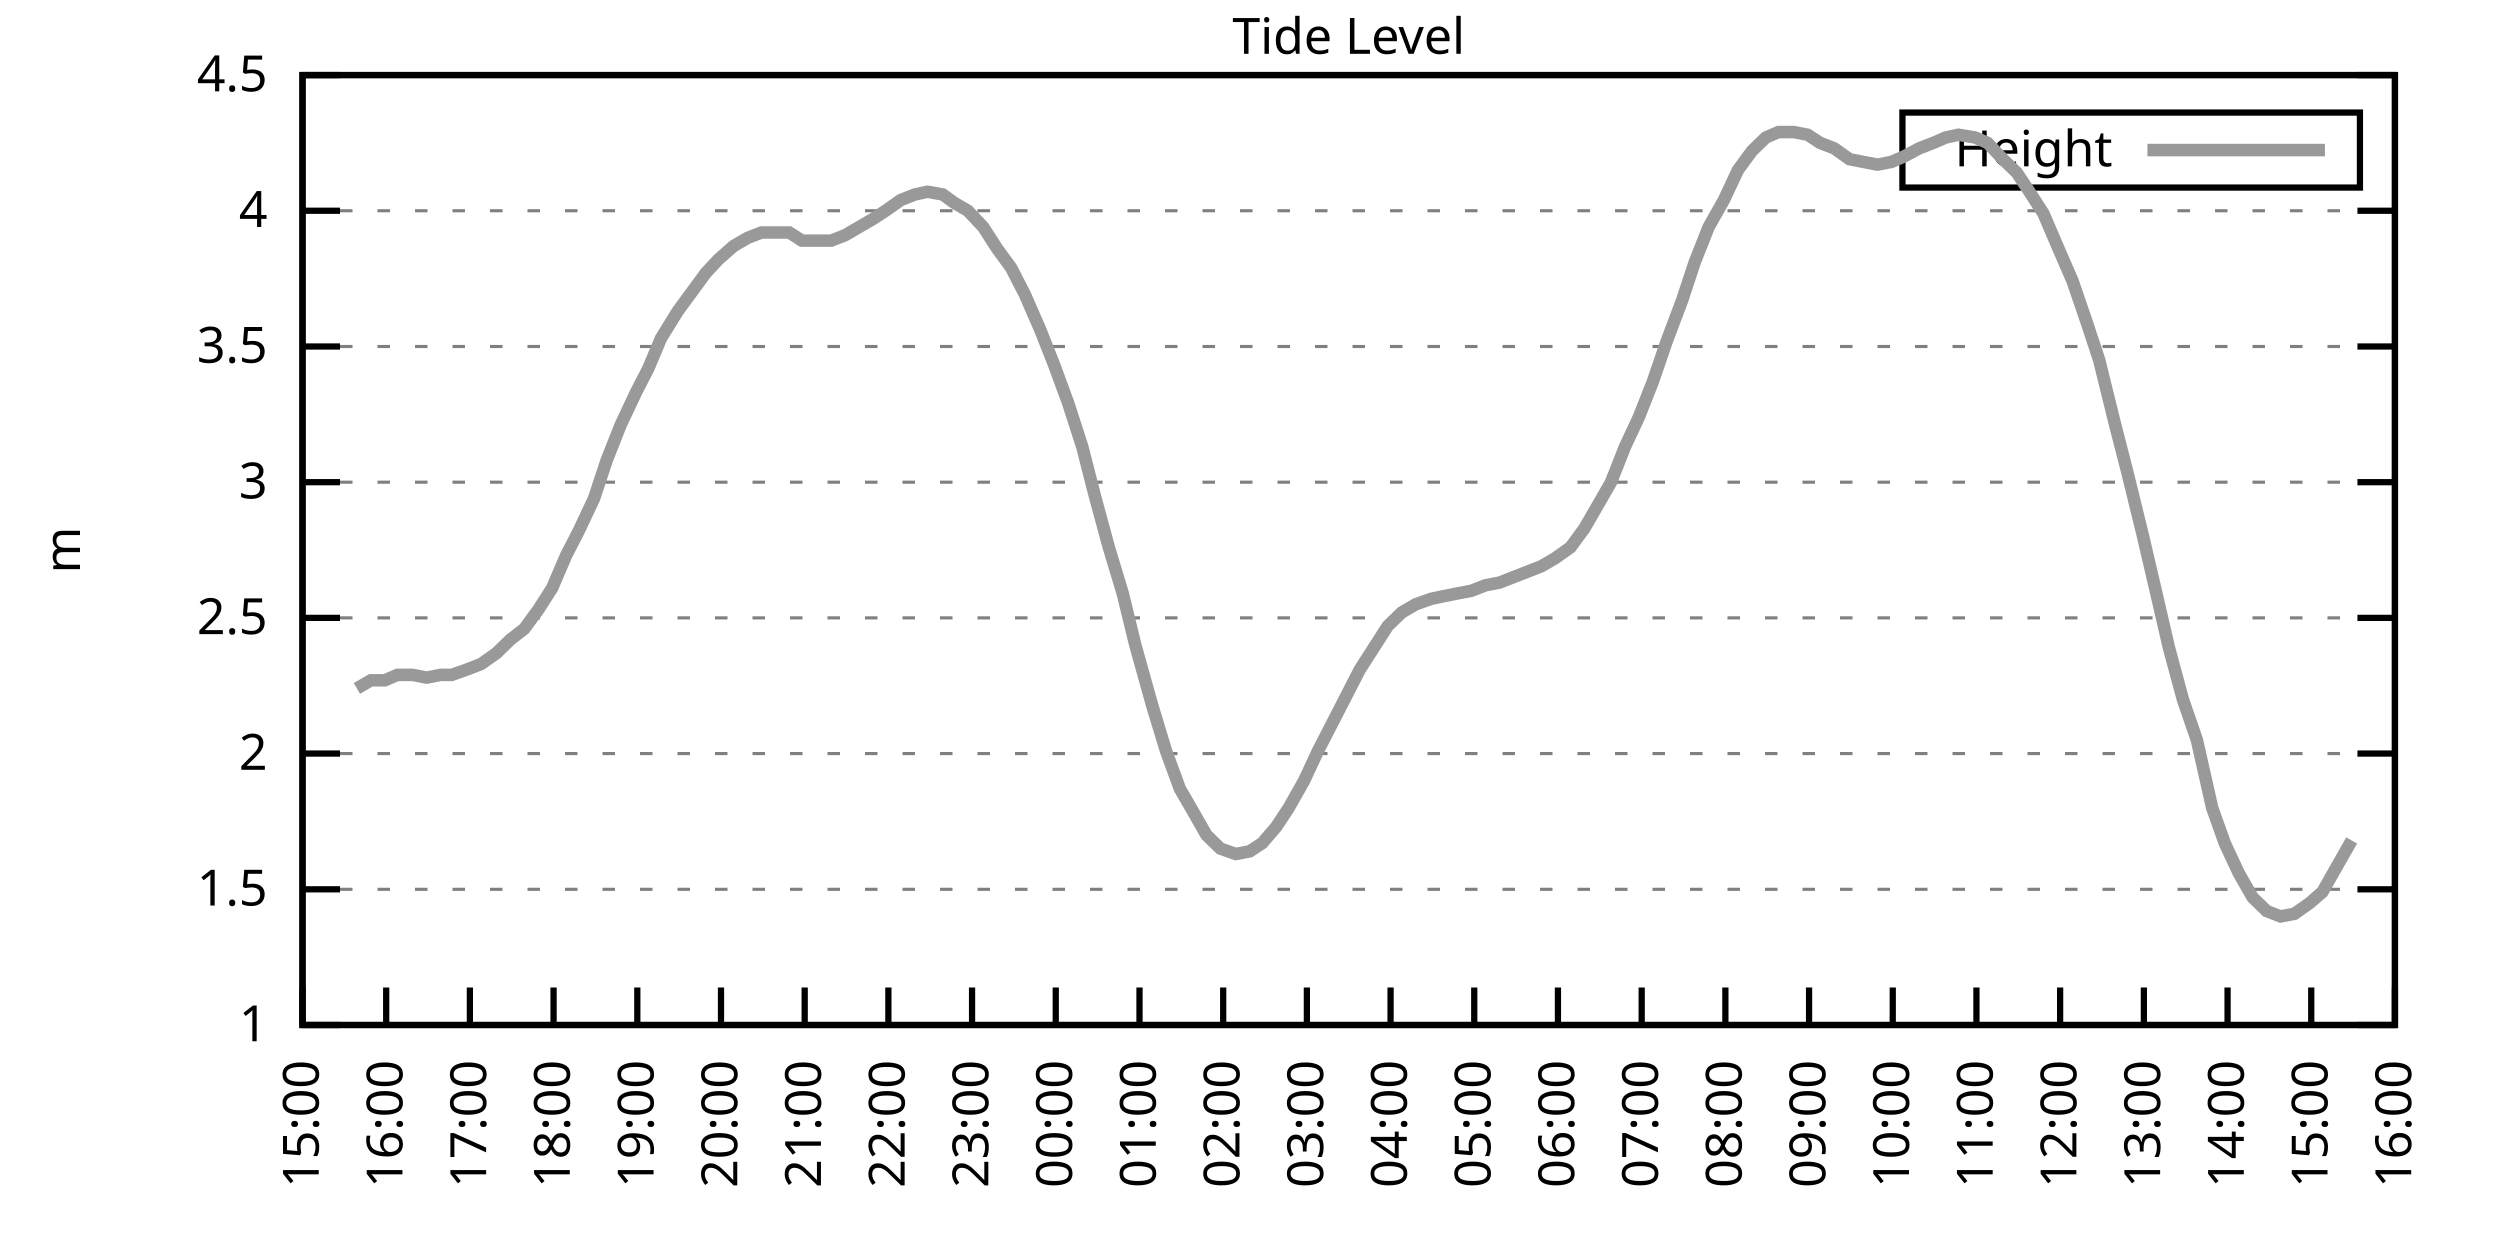
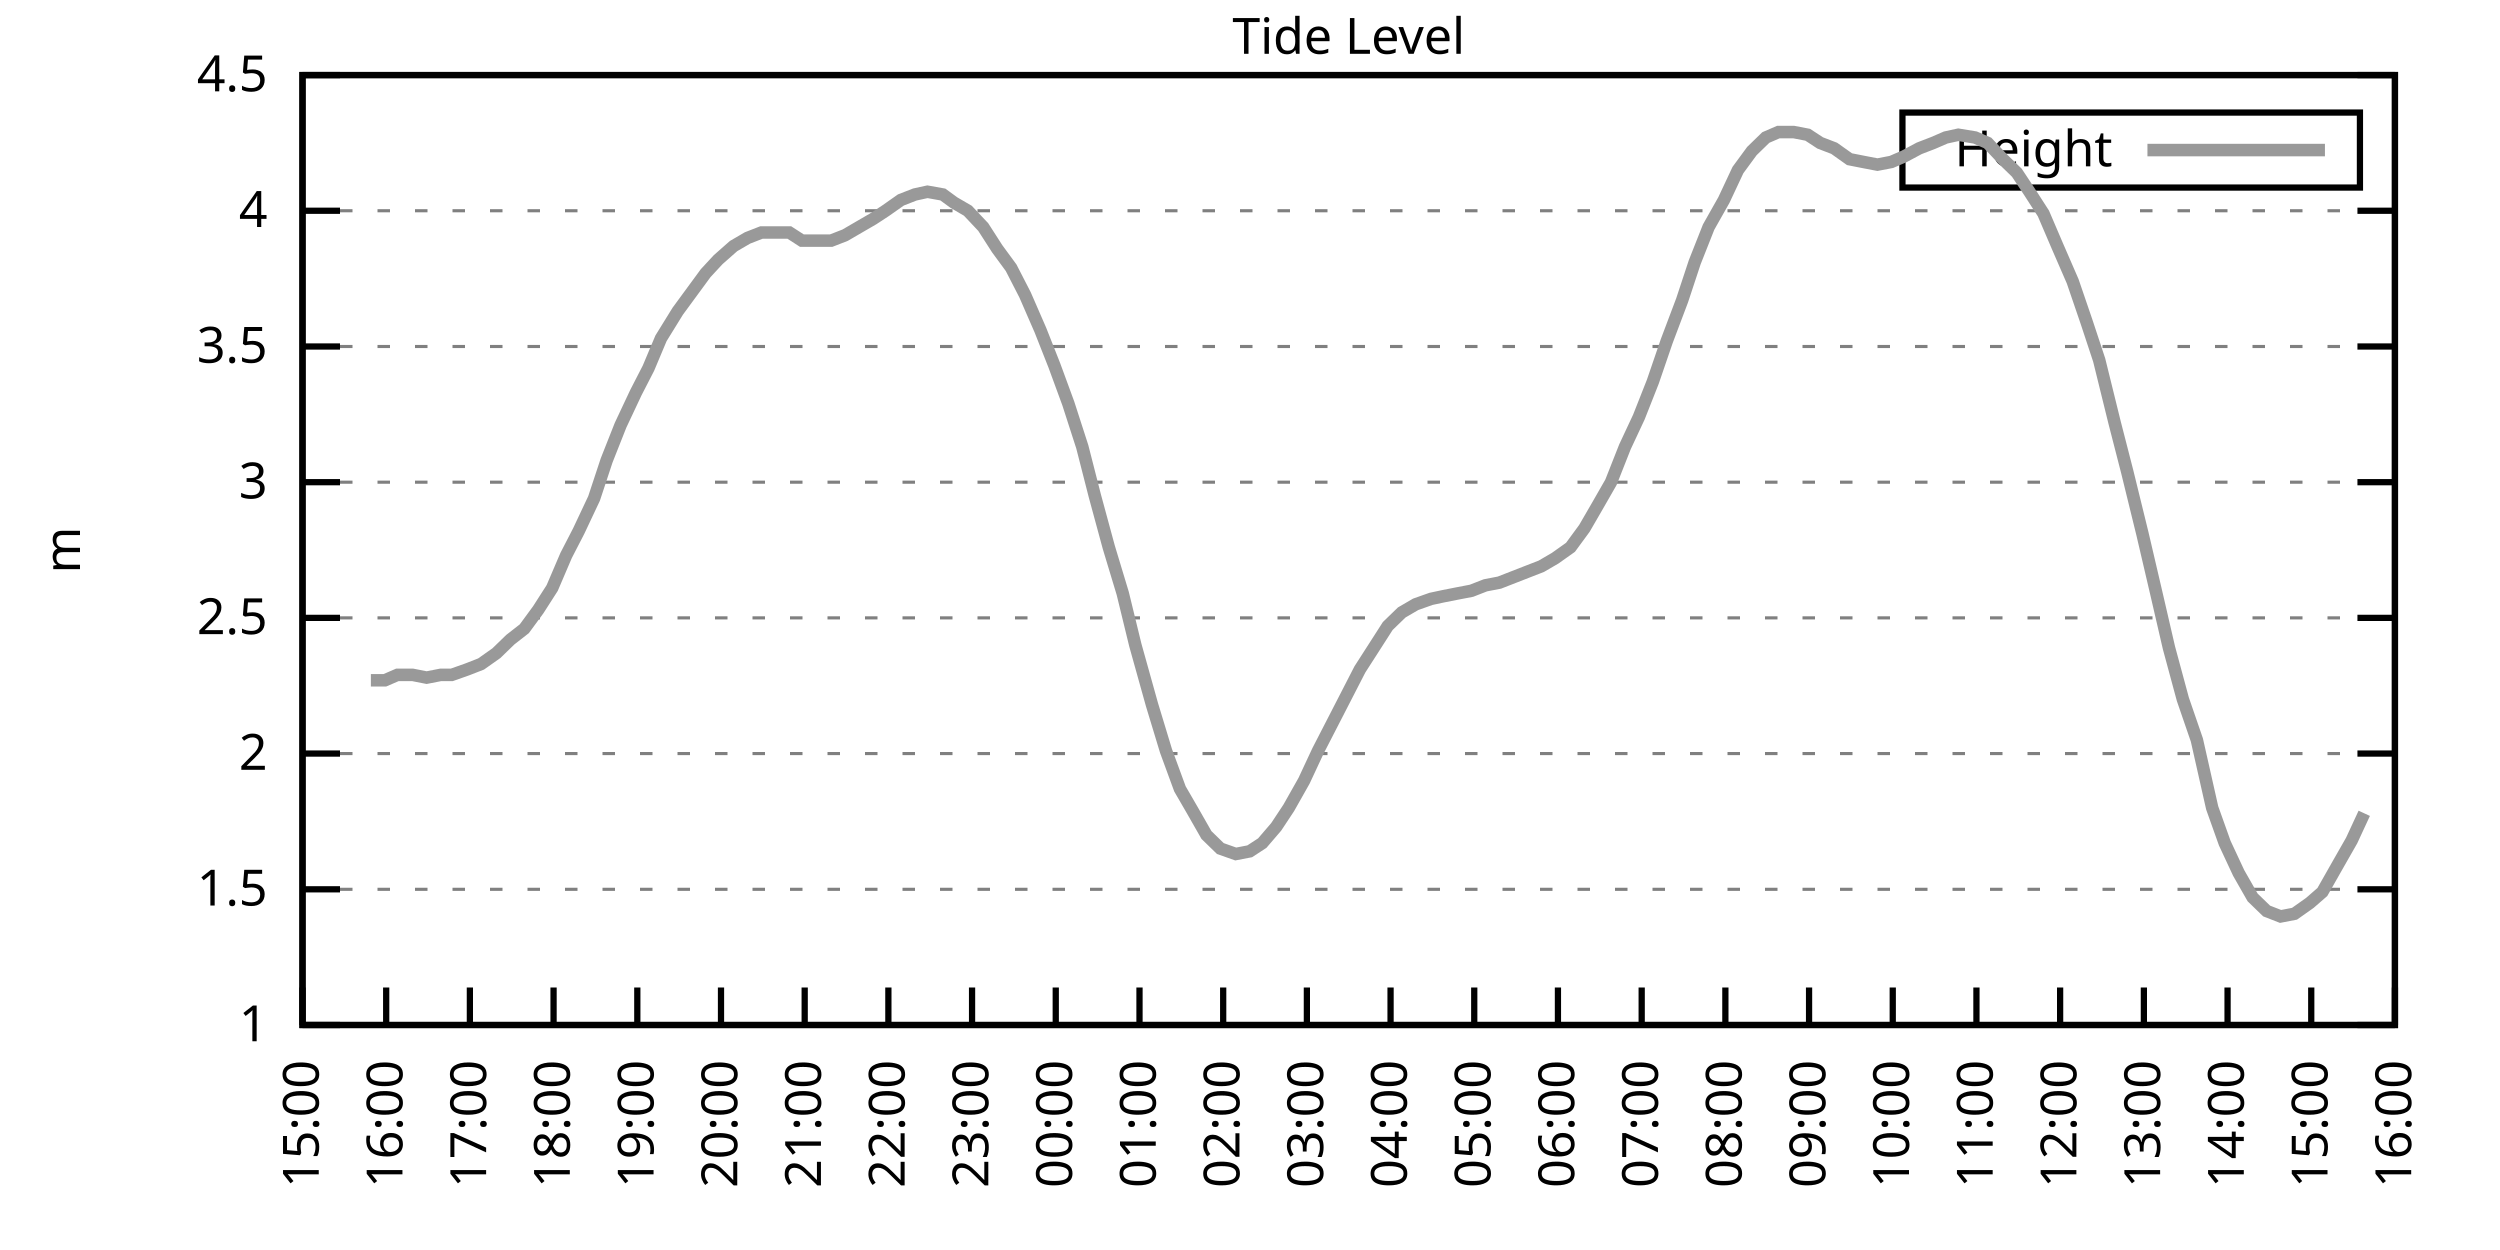
<svg xmlns="http://www.w3.org/2000/svg" xmlns:xlink="http://www.w3.org/1999/xlink" width="400" height="200" viewBox="0 0 400 200">
  <g id="gnuplot_canvas">
    <rect x="0" y="0" width="400" height="200" fill="none" />
    <defs>
      <circle id="gpDot" r="0.5" stroke-width="0.5" stroke="currentColor" />
      <path id="gpPt0" stroke-width="0.333" stroke="currentColor" d="M-1,0 h2 M0,-1 v2" />
      <path id="gpPt1" stroke-width="0.333" stroke="currentColor" d="M-1,-1 L1,1 M1,-1 L-1,1" />
      <path id="gpPt2" stroke-width="0.333" stroke="currentColor" d="M-1,0 L1,0 M0,-1 L0,1 M-1,-1 L1,1 M-1,1 L1,-1" />
      <rect id="gpPt3" stroke-width="0.333" stroke="currentColor" x="-1" y="-1" width="2" height="2" />
      <rect id="gpPt4" stroke-width="0.333" stroke="currentColor" fill="currentColor" x="-1" y="-1" width="2" height="2" />
      <circle id="gpPt5" stroke-width="0.333" stroke="currentColor" cx="0" cy="0" r="1" />
      <use xlink:href="#gpPt5" id="gpPt6" fill="currentColor" stroke="none" />
      <path id="gpPt7" stroke-width="0.333" stroke="currentColor" d="M0,-1.33 L-1.33,0.67 L1.33,0.67 z" />
      <use xlink:href="#gpPt7" id="gpPt8" fill="currentColor" stroke="none" />
      <use xlink:href="#gpPt7" id="gpPt9" stroke="currentColor" transform="rotate(180)" />
      <use xlink:href="#gpPt9" id="gpPt10" fill="currentColor" stroke="none" />
      <use xlink:href="#gpPt3" id="gpPt11" stroke="currentColor" transform="rotate(45)" />
      <use xlink:href="#gpPt11" id="gpPt12" fill="currentColor" stroke="none" />
      <path id="gpPt13" stroke-width="0.333" stroke="currentColor" d="M0,1.330 L1.265,0.411 L0.782,-1.067 L-0.782,-1.076 L-1.265,0.411 z" />
      <use xlink:href="#gpPt13" id="gpPt14" fill="currentColor" stroke="none" />
      <filter id="textbox" filterUnits="objectBoundingBox" x="0" y="0" height="1" width="1">
        <feFlood flood-color="white" flood-opacity="1" result="bgnd" />
        <feComposite in="SourceGraphic" in2="bgnd" operator="atop" />
      </filter>
      <filter id="greybox" filterUnits="objectBoundingBox" x="0" y="0" height="1" width="1">
        <feFlood flood-color="lightgrey" flood-opacity="1" result="grey" />
        <feComposite in="SourceGraphic" in2="grey" operator="atop" />
      </filter>
    </defs>
    <g fill="none" color="white" stroke="currentColor" stroke-width="1.00" stroke-linecap="butt" stroke-linejoin="miter">
</g>
    <g fill="none" color="black" stroke="currentColor" stroke-width="1.00" stroke-linecap="butt" stroke-linejoin="miter">
      <g stroke="none" shape-rendering="crispEdges">
        <polygon fill="rgb(255, 255, 255)" points="48.40,164.00 383.18,164.00 383.18,12.02 48.40,12.02 " />
      </g>
    </g>
    <g fill="none" color="black" stroke="currentColor" stroke-width="1.00" stroke-linecap="butt" stroke-linejoin="miter">
</g>
    <g fill="none" color="black" stroke="black" stroke-width="0.50" stroke-linecap="butt" stroke-linejoin="miter">
</g>
    <g fill="none" color="gray" stroke="currentColor" stroke-width="0.50" stroke-linecap="butt" stroke-linejoin="miter">
      <path stroke="gray" stroke-dasharray="2,4" class="gridline" d="M48.40,164.00 L383.19,164.00  " />
    </g>
    <g fill="none" color="gray" stroke="gray" stroke-width="1.00" stroke-linecap="butt" stroke-linejoin="miter">
</g>
    <g fill="none" color="black" stroke="currentColor" stroke-width="1.00" stroke-linecap="butt" stroke-linejoin="miter">
      <path stroke="black" d="M48.40,164.00 L54.40,164.00 M383.19,164.00 L377.19,164.00  " />
      <g transform="translate(42.80,166.60)" stroke="none" fill="black" font-family="Sans" font-size="8.00" text-anchor="end">
        <text>
          <tspan font-family="Sans"> 1</tspan>
        </text>
      </g>
    </g>
    <g fill="none" color="black" stroke="currentColor" stroke-width="1.00" stroke-linecap="butt" stroke-linejoin="miter">
</g>
    <g fill="none" color="black" stroke="black" stroke-width="0.50" stroke-linecap="butt" stroke-linejoin="miter">
</g>
    <g fill="none" color="gray" stroke="currentColor" stroke-width="0.50" stroke-linecap="butt" stroke-linejoin="miter">
      <path stroke="gray" stroke-dasharray="2,4" class="gridline" d="M48.40,142.29 L383.19,142.29  " />
    </g>
    <g fill="none" color="gray" stroke="gray" stroke-width="1.00" stroke-linecap="butt" stroke-linejoin="miter">
</g>
    <g fill="none" color="black" stroke="currentColor" stroke-width="1.00" stroke-linecap="butt" stroke-linejoin="miter">
      <path stroke="black" d="M48.40,142.29 L54.40,142.29 M383.19,142.29 L377.19,142.29  " />
      <g transform="translate(42.80,144.89)" stroke="none" fill="black" font-family="Sans" font-size="8.00" text-anchor="end">
        <text>
          <tspan font-family="Sans"> 1.5</tspan>
        </text>
      </g>
    </g>
    <g fill="none" color="black" stroke="currentColor" stroke-width="1.00" stroke-linecap="butt" stroke-linejoin="miter">
</g>
    <g fill="none" color="black" stroke="black" stroke-width="0.50" stroke-linecap="butt" stroke-linejoin="miter">
</g>
    <g fill="none" color="gray" stroke="currentColor" stroke-width="0.50" stroke-linecap="butt" stroke-linejoin="miter">
      <path stroke="gray" stroke-dasharray="2,4" class="gridline" d="M48.40,120.57 L383.19,120.57  " />
    </g>
    <g fill="none" color="gray" stroke="gray" stroke-width="1.00" stroke-linecap="butt" stroke-linejoin="miter">
</g>
    <g fill="none" color="black" stroke="currentColor" stroke-width="1.00" stroke-linecap="butt" stroke-linejoin="miter">
      <path stroke="black" d="M48.40,120.57 L54.40,120.57 M383.19,120.57 L377.19,120.57  " />
      <g transform="translate(42.80,123.17)" stroke="none" fill="black" font-family="Sans" font-size="8.00" text-anchor="end">
        <text>
          <tspan font-family="Sans"> 2</tspan>
        </text>
      </g>
    </g>
    <g fill="none" color="black" stroke="currentColor" stroke-width="1.00" stroke-linecap="butt" stroke-linejoin="miter">
</g>
    <g fill="none" color="black" stroke="black" stroke-width="0.50" stroke-linecap="butt" stroke-linejoin="miter">
</g>
    <g fill="none" color="gray" stroke="currentColor" stroke-width="0.50" stroke-linecap="butt" stroke-linejoin="miter">
      <path stroke="gray" stroke-dasharray="2,4" class="gridline" d="M48.40,98.86 L383.19,98.86  " />
    </g>
    <g fill="none" color="gray" stroke="gray" stroke-width="1.00" stroke-linecap="butt" stroke-linejoin="miter">
</g>
    <g fill="none" color="black" stroke="currentColor" stroke-width="1.00" stroke-linecap="butt" stroke-linejoin="miter">
      <path stroke="black" d="M48.40,98.86 L54.40,98.86 M383.19,98.86 L377.19,98.86  " />
      <g transform="translate(42.80,101.46)" stroke="none" fill="black" font-family="Sans" font-size="8.00" text-anchor="end">
        <text>
          <tspan font-family="Sans"> 2.5</tspan>
        </text>
      </g>
    </g>
    <g fill="none" color="black" stroke="currentColor" stroke-width="1.00" stroke-linecap="butt" stroke-linejoin="miter">
</g>
    <g fill="none" color="black" stroke="black" stroke-width="0.50" stroke-linecap="butt" stroke-linejoin="miter">
</g>
    <g fill="none" color="gray" stroke="currentColor" stroke-width="0.50" stroke-linecap="butt" stroke-linejoin="miter">
      <path stroke="gray" stroke-dasharray="2,4" class="gridline" d="M48.40,77.15 L383.19,77.15  " />
    </g>
    <g fill="none" color="gray" stroke="gray" stroke-width="1.00" stroke-linecap="butt" stroke-linejoin="miter">
</g>
    <g fill="none" color="black" stroke="currentColor" stroke-width="1.00" stroke-linecap="butt" stroke-linejoin="miter">
      <path stroke="black" d="M48.40,77.15 L54.40,77.15 M383.19,77.15 L377.19,77.15  " />
      <g transform="translate(42.80,79.75)" stroke="none" fill="black" font-family="Sans" font-size="8.00" text-anchor="end">
        <text>
          <tspan font-family="Sans"> 3</tspan>
        </text>
      </g>
    </g>
    <g fill="none" color="black" stroke="currentColor" stroke-width="1.00" stroke-linecap="butt" stroke-linejoin="miter">
</g>
    <g fill="none" color="black" stroke="black" stroke-width="0.50" stroke-linecap="butt" stroke-linejoin="miter">
</g>
    <g fill="none" color="gray" stroke="currentColor" stroke-width="0.50" stroke-linecap="butt" stroke-linejoin="miter">
      <path stroke="gray" stroke-dasharray="2,4" class="gridline" d="M48.40,55.44 L383.19,55.44  " />
    </g>
    <g fill="none" color="gray" stroke="gray" stroke-width="1.00" stroke-linecap="butt" stroke-linejoin="miter">
</g>
    <g fill="none" color="black" stroke="currentColor" stroke-width="1.00" stroke-linecap="butt" stroke-linejoin="miter">
      <path stroke="black" d="M48.40,55.44 L54.40,55.44 M383.19,55.44 L377.19,55.44  " />
      <g transform="translate(42.80,58.04)" stroke="none" fill="black" font-family="Sans" font-size="8.00" text-anchor="end">
        <text>
          <tspan font-family="Sans"> 3.5</tspan>
        </text>
      </g>
    </g>
    <g fill="none" color="black" stroke="currentColor" stroke-width="1.00" stroke-linecap="butt" stroke-linejoin="miter">
</g>
    <g fill="none" color="black" stroke="black" stroke-width="0.50" stroke-linecap="butt" stroke-linejoin="miter">
</g>
    <g fill="none" color="gray" stroke="currentColor" stroke-width="0.50" stroke-linecap="butt" stroke-linejoin="miter">
      <path stroke="gray" stroke-dasharray="2,4" class="gridline" d="M48.40,33.72 L383.19,33.72  " />
    </g>
    <g fill="none" color="gray" stroke="gray" stroke-width="1.00" stroke-linecap="butt" stroke-linejoin="miter">
</g>
    <g fill="none" color="black" stroke="currentColor" stroke-width="1.00" stroke-linecap="butt" stroke-linejoin="miter">
      <path stroke="black" d="M48.40,33.72 L54.40,33.72 M383.19,33.72 L377.19,33.72  " />
      <g transform="translate(42.80,36.32)" stroke="none" fill="black" font-family="Sans" font-size="8.00" text-anchor="end">
        <text>
          <tspan font-family="Sans"> 4</tspan>
        </text>
      </g>
    </g>
    <g fill="none" color="black" stroke="currentColor" stroke-width="1.00" stroke-linecap="butt" stroke-linejoin="miter">
</g>
    <g fill="none" color="black" stroke="black" stroke-width="0.50" stroke-linecap="butt" stroke-linejoin="miter">
</g>
    <g fill="none" color="gray" stroke="currentColor" stroke-width="0.50" stroke-linecap="butt" stroke-linejoin="miter">
      <path stroke="gray" stroke-dasharray="2,4" class="gridline" d="M48.40,12.01 L383.19,12.01  " />
    </g>
    <g fill="none" color="gray" stroke="gray" stroke-width="1.00" stroke-linecap="butt" stroke-linejoin="miter">
</g>
    <g fill="none" color="black" stroke="currentColor" stroke-width="1.00" stroke-linecap="butt" stroke-linejoin="miter">
      <path stroke="black" d="M48.40,12.01 L54.40,12.01 M383.19,12.01 L377.19,12.01  " />
      <g transform="translate(42.80,14.61)" stroke="none" fill="black" font-family="Sans" font-size="8.00" text-anchor="end">
        <text>
          <tspan font-family="Sans"> 4.5</tspan>
        </text>
      </g>
    </g>
    <g fill="none" color="black" stroke="currentColor" stroke-width="1.00" stroke-linecap="butt" stroke-linejoin="miter">
      <path stroke="black" d="M48.40,164.00 L48.40,158.00  " />
      <g transform="translate(51.00,169.60) rotate(270.00)" stroke="none" fill="black" font-family="Sans" font-size="8.00" text-anchor="end">
        <text>
          <tspan font-family="Sans">15:00</tspan>
        </text>
      </g>
    </g>
    <g fill="none" color="black" stroke="currentColor" stroke-width="1.00" stroke-linecap="butt" stroke-linejoin="miter">
      <path stroke="black" d="M61.79,164.00 L61.79,158.00  " />
      <g transform="translate(64.39,169.60) rotate(270.00)" stroke="none" fill="black" font-family="Sans" font-size="8.00" text-anchor="end">
        <text>
          <tspan font-family="Sans">16:00</tspan>
        </text>
      </g>
    </g>
    <g fill="none" color="black" stroke="currentColor" stroke-width="1.00" stroke-linecap="butt" stroke-linejoin="miter">
      <path stroke="black" d="M75.18,164.00 L75.18,158.00  " />
      <g transform="translate(77.78,169.60) rotate(270.00)" stroke="none" fill="black" font-family="Sans" font-size="8.00" text-anchor="end">
        <text>
          <tspan font-family="Sans">17:00</tspan>
        </text>
      </g>
    </g>
    <g fill="none" color="black" stroke="currentColor" stroke-width="1.00" stroke-linecap="butt" stroke-linejoin="miter">
      <path stroke="black" d="M88.57,164.00 L88.57,158.00  " />
      <g transform="translate(91.17,169.60) rotate(270.00)" stroke="none" fill="black" font-family="Sans" font-size="8.00" text-anchor="end">
        <text>
          <tspan font-family="Sans">18:00</tspan>
        </text>
      </g>
    </g>
    <g fill="none" color="black" stroke="currentColor" stroke-width="1.00" stroke-linecap="butt" stroke-linejoin="miter">
      <path stroke="black" d="M101.97,164.00 L101.97,158.00  " />
      <g transform="translate(104.57,169.60) rotate(270.00)" stroke="none" fill="black" font-family="Sans" font-size="8.00" text-anchor="end">
        <text>
          <tspan font-family="Sans">19:00</tspan>
        </text>
      </g>
    </g>
    <g fill="none" color="black" stroke="currentColor" stroke-width="1.00" stroke-linecap="butt" stroke-linejoin="miter">
      <path stroke="black" d="M115.36,164.00 L115.36,158.00  " />
      <g transform="translate(117.96,169.60) rotate(270.00)" stroke="none" fill="black" font-family="Sans" font-size="8.00" text-anchor="end">
        <text>
          <tspan font-family="Sans">20:00</tspan>
        </text>
      </g>
    </g>
    <g fill="none" color="black" stroke="currentColor" stroke-width="1.00" stroke-linecap="butt" stroke-linejoin="miter">
      <path stroke="black" d="M128.75,164.00 L128.75,158.00  " />
      <g transform="translate(131.35,169.60) rotate(270.00)" stroke="none" fill="black" font-family="Sans" font-size="8.00" text-anchor="end">
        <text>
          <tspan font-family="Sans">21:00</tspan>
        </text>
      </g>
    </g>
    <g fill="none" color="black" stroke="currentColor" stroke-width="1.00" stroke-linecap="butt" stroke-linejoin="miter">
      <path stroke="black" d="M142.14,164.00 L142.14,158.00  " />
      <g transform="translate(144.74,169.60) rotate(270.00)" stroke="none" fill="black" font-family="Sans" font-size="8.00" text-anchor="end">
        <text>
          <tspan font-family="Sans">22:00</tspan>
        </text>
      </g>
    </g>
    <g fill="none" color="black" stroke="currentColor" stroke-width="1.00" stroke-linecap="butt" stroke-linejoin="miter">
      <path stroke="black" d="M155.53,164.00 L155.53,158.00  " />
      <g transform="translate(158.13,169.60) rotate(270.00)" stroke="none" fill="black" font-family="Sans" font-size="8.00" text-anchor="end">
        <text>
          <tspan font-family="Sans">23:00</tspan>
        </text>
      </g>
    </g>
    <g fill="none" color="black" stroke="currentColor" stroke-width="1.00" stroke-linecap="butt" stroke-linejoin="miter">
      <path stroke="black" d="M168.92,164.00 L168.92,158.00  " />
      <g transform="translate(171.52,169.60) rotate(270.00)" stroke="none" fill="black" font-family="Sans" font-size="8.00" text-anchor="end">
        <text>
          <tspan font-family="Sans">00:00</tspan>
        </text>
      </g>
    </g>
    <g fill="none" color="black" stroke="currentColor" stroke-width="1.00" stroke-linecap="butt" stroke-linejoin="miter">
      <path stroke="black" d="M182.32,164.00 L182.32,158.00  " />
      <g transform="translate(184.92,169.60) rotate(270.00)" stroke="none" fill="black" font-family="Sans" font-size="8.00" text-anchor="end">
        <text>
          <tspan font-family="Sans">01:00</tspan>
        </text>
      </g>
    </g>
    <g fill="none" color="black" stroke="currentColor" stroke-width="1.00" stroke-linecap="butt" stroke-linejoin="miter">
      <path stroke="black" d="M195.71,164.00 L195.71,158.00  " />
      <g transform="translate(198.31,169.60) rotate(270.00)" stroke="none" fill="black" font-family="Sans" font-size="8.00" text-anchor="end">
        <text>
          <tspan font-family="Sans">02:00</tspan>
        </text>
      </g>
    </g>
    <g fill="none" color="black" stroke="currentColor" stroke-width="1.00" stroke-linecap="butt" stroke-linejoin="miter">
      <path stroke="black" d="M209.10,164.00 L209.10,158.00  " />
      <g transform="translate(211.70,169.60) rotate(270.00)" stroke="none" fill="black" font-family="Sans" font-size="8.00" text-anchor="end">
        <text>
          <tspan font-family="Sans">03:00</tspan>
        </text>
      </g>
    </g>
    <g fill="none" color="black" stroke="currentColor" stroke-width="1.00" stroke-linecap="butt" stroke-linejoin="miter">
      <path stroke="black" d="M222.49,164.00 L222.49,158.00  " />
      <g transform="translate(225.09,169.60) rotate(270.00)" stroke="none" fill="black" font-family="Sans" font-size="8.00" text-anchor="end">
        <text>
          <tspan font-family="Sans">04:00</tspan>
        </text>
      </g>
    </g>
    <g fill="none" color="black" stroke="currentColor" stroke-width="1.00" stroke-linecap="butt" stroke-linejoin="miter">
      <path stroke="black" d="M235.88,164.00 L235.88,158.00  " />
      <g transform="translate(238.48,169.60) rotate(270.00)" stroke="none" fill="black" font-family="Sans" font-size="8.00" text-anchor="end">
        <text>
          <tspan font-family="Sans">05:00</tspan>
        </text>
      </g>
    </g>
    <g fill="none" color="black" stroke="currentColor" stroke-width="1.00" stroke-linecap="butt" stroke-linejoin="miter">
      <path stroke="black" d="M249.27,164.00 L249.27,158.00  " />
      <g transform="translate(251.87,169.60) rotate(270.00)" stroke="none" fill="black" font-family="Sans" font-size="8.00" text-anchor="end">
        <text>
          <tspan font-family="Sans">06:00</tspan>
        </text>
      </g>
    </g>
    <g fill="none" color="black" stroke="currentColor" stroke-width="1.00" stroke-linecap="butt" stroke-linejoin="miter">
      <path stroke="black" d="M262.67,164.00 L262.67,158.00  " />
      <g transform="translate(265.27,169.60) rotate(270.00)" stroke="none" fill="black" font-family="Sans" font-size="8.00" text-anchor="end">
        <text>
          <tspan font-family="Sans">07:00</tspan>
        </text>
      </g>
    </g>
    <g fill="none" color="black" stroke="currentColor" stroke-width="1.00" stroke-linecap="butt" stroke-linejoin="miter">
      <path stroke="black" d="M276.06,164.00 L276.06,158.00  " />
      <g transform="translate(278.66,169.60) rotate(270.00)" stroke="none" fill="black" font-family="Sans" font-size="8.00" text-anchor="end">
        <text>
          <tspan font-family="Sans">08:00</tspan>
        </text>
      </g>
    </g>
    <g fill="none" color="black" stroke="currentColor" stroke-width="1.00" stroke-linecap="butt" stroke-linejoin="miter">
      <path stroke="black" d="M289.45,164.00 L289.45,158.00  " />
      <g transform="translate(292.05,169.60) rotate(270.00)" stroke="none" fill="black" font-family="Sans" font-size="8.00" text-anchor="end">
        <text>
          <tspan font-family="Sans">09:00</tspan>
        </text>
      </g>
    </g>
    <g fill="none" color="black" stroke="currentColor" stroke-width="1.00" stroke-linecap="butt" stroke-linejoin="miter">
      <path stroke="black" d="M302.84,164.00 L302.84,158.00  " />
      <g transform="translate(305.44,169.60) rotate(270.00)" stroke="none" fill="black" font-family="Sans" font-size="8.00" text-anchor="end">
        <text>
          <tspan font-family="Sans">10:00</tspan>
        </text>
      </g>
    </g>
    <g fill="none" color="black" stroke="currentColor" stroke-width="1.00" stroke-linecap="butt" stroke-linejoin="miter">
      <path stroke="black" d="M316.23,164.00 L316.23,158.00  " />
      <g transform="translate(318.83,169.60) rotate(270.00)" stroke="none" fill="black" font-family="Sans" font-size="8.00" text-anchor="end">
        <text>
          <tspan font-family="Sans">11:00</tspan>
        </text>
      </g>
    </g>
    <g fill="none" color="black" stroke="currentColor" stroke-width="1.00" stroke-linecap="butt" stroke-linejoin="miter">
      <path stroke="black" d="M329.62,164.00 L329.62,158.00  " />
      <g transform="translate(332.22,169.60) rotate(270.00)" stroke="none" fill="black" font-family="Sans" font-size="8.00" text-anchor="end">
        <text>
          <tspan font-family="Sans">12:00</tspan>
        </text>
      </g>
    </g>
    <g fill="none" color="black" stroke="currentColor" stroke-width="1.00" stroke-linecap="butt" stroke-linejoin="miter">
      <path stroke="black" d="M343.02,164.00 L343.02,158.00  " />
      <g transform="translate(345.62,169.60) rotate(270.00)" stroke="none" fill="black" font-family="Sans" font-size="8.00" text-anchor="end">
        <text>
          <tspan font-family="Sans">13:00</tspan>
        </text>
      </g>
    </g>
    <g fill="none" color="black" stroke="currentColor" stroke-width="1.00" stroke-linecap="butt" stroke-linejoin="miter">
      <path stroke="black" d="M356.41,164.00 L356.41,158.00  " />
      <g transform="translate(359.01,169.60) rotate(270.00)" stroke="none" fill="black" font-family="Sans" font-size="8.00" text-anchor="end">
        <text>
          <tspan font-family="Sans">14:00</tspan>
        </text>
      </g>
    </g>
    <g fill="none" color="black" stroke="currentColor" stroke-width="1.00" stroke-linecap="butt" stroke-linejoin="miter">
      <path stroke="black" d="M369.80,164.00 L369.80,158.00  " />
      <g transform="translate(372.40,169.60) rotate(270.00)" stroke="none" fill="black" font-family="Sans" font-size="8.00" text-anchor="end">
        <text>
          <tspan font-family="Sans">15:00</tspan>
        </text>
      </g>
    </g>
    <g fill="none" color="black" stroke="currentColor" stroke-width="1.00" stroke-linecap="butt" stroke-linejoin="miter">
      <path stroke="black" d="M383.19,164.00 L383.19,158.00  " />
      <g transform="translate(385.79,169.60) rotate(270.00)" stroke="none" fill="black" font-family="Sans" font-size="8.00" text-anchor="end">
        <text>
          <tspan font-family="Sans">16:00</tspan>
        </text>
      </g>
    </g>
    <g fill="none" color="black" stroke="currentColor" stroke-width="1.00" stroke-linecap="butt" stroke-linejoin="miter">
</g>
    <g fill="none" color="black" stroke="currentColor" stroke-width="1.00" stroke-linecap="butt" stroke-linejoin="miter">
      <path stroke="black" d="M48.40,12.01 L48.40,164.00 L383.19,164.00 L383.19,12.01 L48.40,12.01 Z  " />
    </g>
    <g fill="none" color="black" stroke="currentColor" stroke-width="1.00" stroke-linecap="butt" stroke-linejoin="miter">
</g>
    <g fill="none" color="black" stroke="currentColor" stroke-width="1.00" stroke-linecap="butt" stroke-linejoin="miter">
      <path stroke="black" d="M304.39,30.01 L304.39,18.01 L377.59,18.01 L377.59,30.01 L304.39,30.01 Z  " />
    </g>
    <g id="Tide_level_plot_1">
      <g fill="none" color="white" stroke="black" stroke-width="2.00" stroke-linecap="butt" stroke-linejoin="miter">
</g>
      <g fill="none" color="black" stroke="currentColor" stroke-width="2.00" stroke-linecap="butt" stroke-linejoin="miter">
        <g transform="translate(337.99,26.61)" stroke="none" fill="black" font-family="Sans" font-size="8.00" text-anchor="end">
          <text>
            <tspan font-family="Sans">Height</tspan>
          </text>
        </g>
      </g>
      <g fill="none" color="black" stroke="currentColor" stroke-width="2.00" stroke-linecap="butt" stroke-linejoin="miter">
-         <path stroke="rgb(153, 153, 153)" d="M343.59,24.01 L371.99,24.01 M57.10,110.15 L59.34,108.85 L61.57,108.85 L63.58,107.98 L66.03,107.98 L68.26,108.42   L70.50,107.98 L72.28,107.98 L74.74,107.11 L76.97,106.24 L79.42,104.51 L81.66,102.34 L83.89,100.60 L86.12,97.56   L88.35,94.08 L90.58,88.87 L92.59,84.97 L95.05,79.75 L97.06,73.67 L99.29,68.03 L101.74,62.82 L103.75,58.91   L105.76,54.13 L108.44,49.79 L110.67,46.75 L112.90,43.71 L114.91,41.54 L117.37,39.37 L119.60,38.07 L121.83,37.20   L124.06,37.20 L126.29,37.20 L128.30,38.50 L130.54,38.50 L132.99,38.50 L135.22,37.63 L137.45,36.33 L139.69,35.03   L141.69,33.72 L144.15,31.99 L146.38,31.12 L148.39,30.68 L150.85,31.12 L152.63,32.42 L154.86,33.72 L157.32,36.33   L159.55,39.80 L161.78,42.84 L164.01,47.18 L166.47,52.83 L168.70,58.48 L170.93,64.56 L173.17,71.50 L175.17,79.32   L177.41,87.57 L179.64,94.95 L181.65,103.20 L184.32,112.76 L186.56,120.14 L188.79,126.22 L190.80,129.69 L193.03,133.60   L195.26,135.77 L197.72,136.64 L199.95,136.21 L201.96,134.90 L204.19,132.30 L206.20,129.26 L208.65,124.92 L210.88,120.14   L213.34,115.36 L215.35,111.45 L217.58,107.11 L219.81,103.64 L222.04,100.16 L224.28,97.99 L226.51,96.69 L228.96,95.82   L230.97,95.39 L233.20,94.95 L235.44,94.52 L237.67,93.65 L239.90,93.22 L242.13,92.35 L244.36,91.48 L246.60,90.61   L248.83,89.31 L251.28,87.57 L253.51,84.53 L255.52,81.06 L257.76,77.15 L259.99,71.50 L262.22,66.73 L264.45,61.08   L266.68,54.57 L269.14,48.05 L271.15,41.97 L273.38,36.33 L275.83,31.99 L278.07,27.21 L280.30,24.17 L282.53,22.00   L284.54,21.13 L286.99,21.13 L289.23,21.56 L291.23,22.87 L293.47,23.73 L295.92,25.47 L298.15,25.91 L300.39,26.34   L302.62,25.91 L304.63,25.04 L307.08,23.73 L309.31,22.87 L311.32,22.00 L313.33,21.56 L316.01,22.00 L318.02,22.87   L320.47,25.47 L322.70,27.64 L324.71,30.68 L326.95,34.16 L329.18,39.37 L331.63,45.01 L333.86,51.53 L335.87,57.61   L338.33,67.59 L340.34,75.41 L342.79,85.40 L345.02,94.95 L347.03,103.64 L349.26,111.89 L351.50,118.40 L353.95,129.26   L355.96,134.90 L358.19,139.68 L360.42,143.59 L362.66,145.76 L364.89,146.63 L367.12,146.20 L369.58,144.46 L371.58,142.72   L374.04,138.38 L376.27,134.47  " />
+         <path stroke="rgb(153, 153, 153)" d="M343.59,24.01 L371.99,24.01 M59.34,108.85 L61.57,108.85 L63.58,107.98 L66.03,107.98 L68.26,108.42 L70.50,107.98   L72.28,107.98 L74.74,107.11 L76.97,106.24 L79.42,104.51 L81.66,102.34 L83.89,100.60 L86.12,97.56 L88.35,94.08   L90.58,88.87 L92.59,84.97 L95.05,79.75 L97.06,73.67 L99.29,68.03 L101.74,62.82 L103.75,58.91 L105.76,54.13   L108.44,49.79 L110.67,46.75 L112.90,43.71 L114.91,41.54 L117.37,39.37 L119.60,38.07 L121.83,37.20 L124.06,37.20   L126.29,37.20 L128.30,38.50 L130.54,38.50 L132.99,38.50 L135.22,37.63 L137.45,36.33 L139.69,35.03 L141.69,33.72   L144.15,31.99 L146.38,31.12 L148.39,30.68 L150.85,31.12 L152.63,32.42 L154.86,33.72 L157.32,36.33 L159.55,39.80   L161.78,42.84 L164.01,47.18 L166.47,52.83 L168.70,58.48 L170.93,64.56 L173.17,71.50 L175.17,79.32 L177.41,87.57   L179.64,94.95 L181.65,103.20 L184.32,112.76 L186.56,120.14 L188.79,126.22 L190.80,129.69 L193.03,133.60 L195.26,135.77   L197.72,136.64 L199.95,136.21 L201.96,134.90 L204.19,132.30 L206.20,129.26 L208.65,124.92 L210.88,120.14 L213.34,115.36   L215.35,111.45 L217.58,107.11 L219.81,103.64 L222.04,100.16 L224.28,97.99 L226.51,96.69 L228.96,95.82 L230.97,95.39   L233.20,94.95 L235.44,94.52 L237.67,93.65 L239.90,93.22 L242.13,92.35 L244.36,91.48 L246.60,90.61 L248.83,89.31   L251.28,87.57 L253.51,84.53 L255.52,81.06 L257.76,77.15 L259.99,71.50 L262.22,66.73 L264.45,61.08 L266.68,54.57   L269.14,48.05 L271.15,41.97 L273.38,36.33 L275.83,31.99 L278.07,27.21 L280.30,24.17 L282.53,22.00 L284.54,21.13   L286.99,21.13 L289.23,21.56 L291.23,22.87 L293.47,23.73 L295.92,25.47 L298.15,25.91 L300.39,26.34 L302.62,25.91   L304.63,25.04 L307.08,23.73 L309.31,22.87 L311.32,22.00 L313.33,21.56 L316.01,22.00 L318.02,22.87 L320.47,25.47   L322.70,27.64 L324.71,30.68 L326.95,34.16 L329.18,39.37 L331.63,45.01 L333.86,51.53 L335.87,57.61 L338.33,67.59   L340.34,75.41 L342.79,85.40 L345.02,94.95 L347.03,103.64 L349.26,111.89 L351.50,118.40 L353.95,129.26 L355.96,134.90   L358.19,139.68 L360.42,143.59 L362.66,145.76 L364.89,146.63 L367.12,146.20 L369.58,144.46 L371.58,142.72 L374.04,138.38   L376.27,134.47 L378.28,130.13  " />
      </g>
    </g>
    <g fill="none" color="black" stroke="currentColor" stroke-width="2.00" stroke-linecap="butt" stroke-linejoin="miter">
</g>
    <g fill="none" color="black" stroke="black" stroke-width="1.00" stroke-linecap="butt" stroke-linejoin="miter">
</g>
    <g fill="none" color="black" stroke="currentColor" stroke-width="1.00" stroke-linecap="butt" stroke-linejoin="miter">
      <path stroke="black" d="M48.40,12.01 L48.40,164.00 L383.19,164.00 L383.19,12.01 L48.40,12.01 Z  " />
      <g transform="translate(12.80,88.01) rotate(270.00)" stroke="none" fill="black" font-family="Sans" font-size="8.00" text-anchor="middle">
        <text>
          <tspan font-family="Sans">m</tspan>
        </text>
      </g>
    </g>
    <g fill="none" color="black" stroke="currentColor" stroke-width="1.00" stroke-linecap="butt" stroke-linejoin="miter">
</g>
    <g fill="none" color="black" stroke="currentColor" stroke-width="1.00" stroke-linecap="butt" stroke-linejoin="miter">
      <g transform="translate(215.79,8.61)" stroke="none" fill="black" font-family="Sans" font-size="8.00" text-anchor="middle">
        <text>
          <tspan font-family="Sans">Tide Level</tspan>
        </text>
      </g>
    </g>
    <g fill="none" color="black" stroke="currentColor" stroke-width="1.00" stroke-linecap="butt" stroke-linejoin="miter">
</g>
  </g>
</svg>
